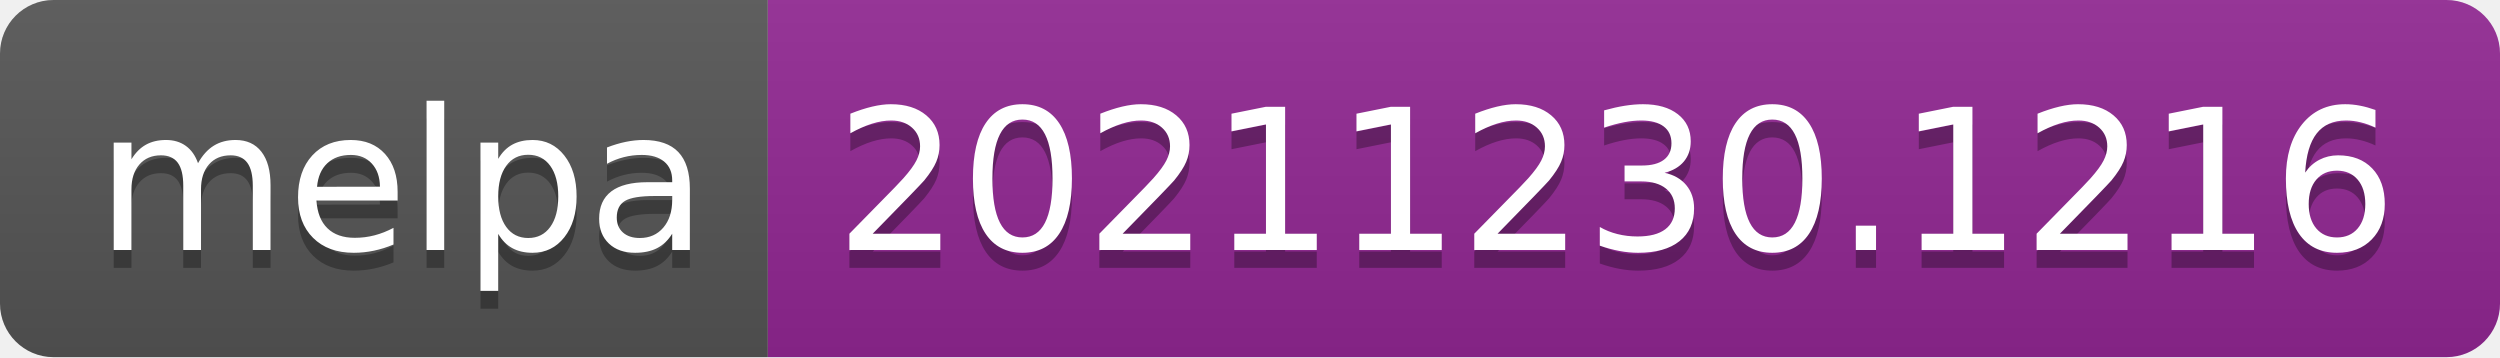
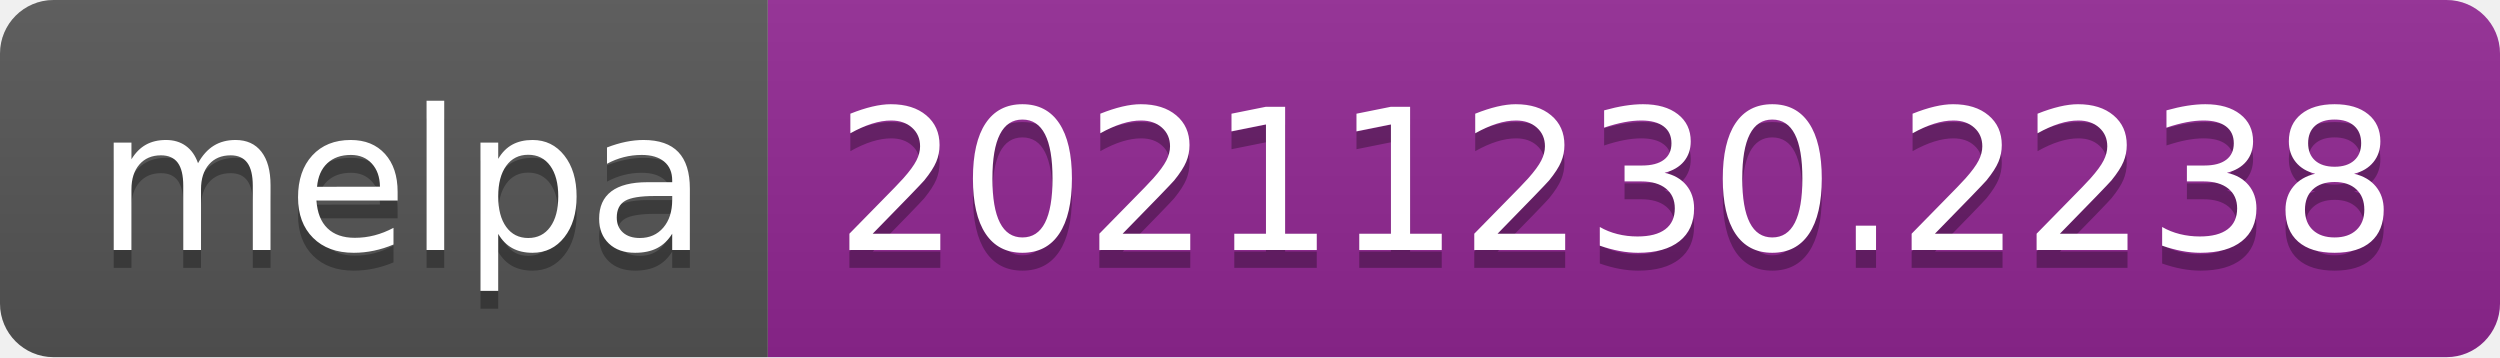
- <svg xmlns="http://www.w3.org/2000/svg" width="140" height="20" role="img" aria-label="melpa: 20211230.1216">
+ <svg xmlns="http://www.w3.org/2000/svg" width="140" height="20" role="img" aria-label="melpa: 20211230.2238">
  <linearGradient id="s" x2="0" y2="100%">
    <stop offset="0" stop-color="#bbb" stop-opacity=".1" />
    <stop offset="1" stop-opacity=".1" />
  </linearGradient>
  <clipPath id="r">
    <rect width="140" height="20" rx="3" fill="#fff" />
  </clipPath>
  <g clip-path="url(#r)">
    <rect width="43" height="20" fill="#555" />
    <rect x="43" width="97" height="20" fill="#922793" />
    <rect width="140" height="20" fill="url(#s)" />
  </g>
  <g fill="#fff" text-anchor="middle" font-family="Verdana,Geneva,DejaVu Sans,sans-serif" text-rendering="geometricPrecision" font-size="110">
    <text aria-hidden="true" x="225" y="150" fill="#010101" fill-opacity=".3" transform="scale(.1)" textLength="330">melpa</text>
    <text x="225" y="140" transform="scale(.1)" fill="#fff" textLength="330">melpa</text>
-     <text aria-hidden="true" x="905" y="150" fill="#010101" fill-opacity=".3" transform="scale(.1)" textLength="870">20211230.1216</text>
-     <text x="905" y="140" transform="scale(.1)" fill="#fff" textLength="870">20211230.1216</text>
+     <text aria-hidden="true" x="905" y="150" fill="#010101" fill-opacity=".3" transform="scale(.1)" textLength="870">20211230.2238</text>
+     <text x="905" y="140" transform="scale(.1)" fill="#fff" textLength="870">20211230.2238</text>
  </g>
</svg>
